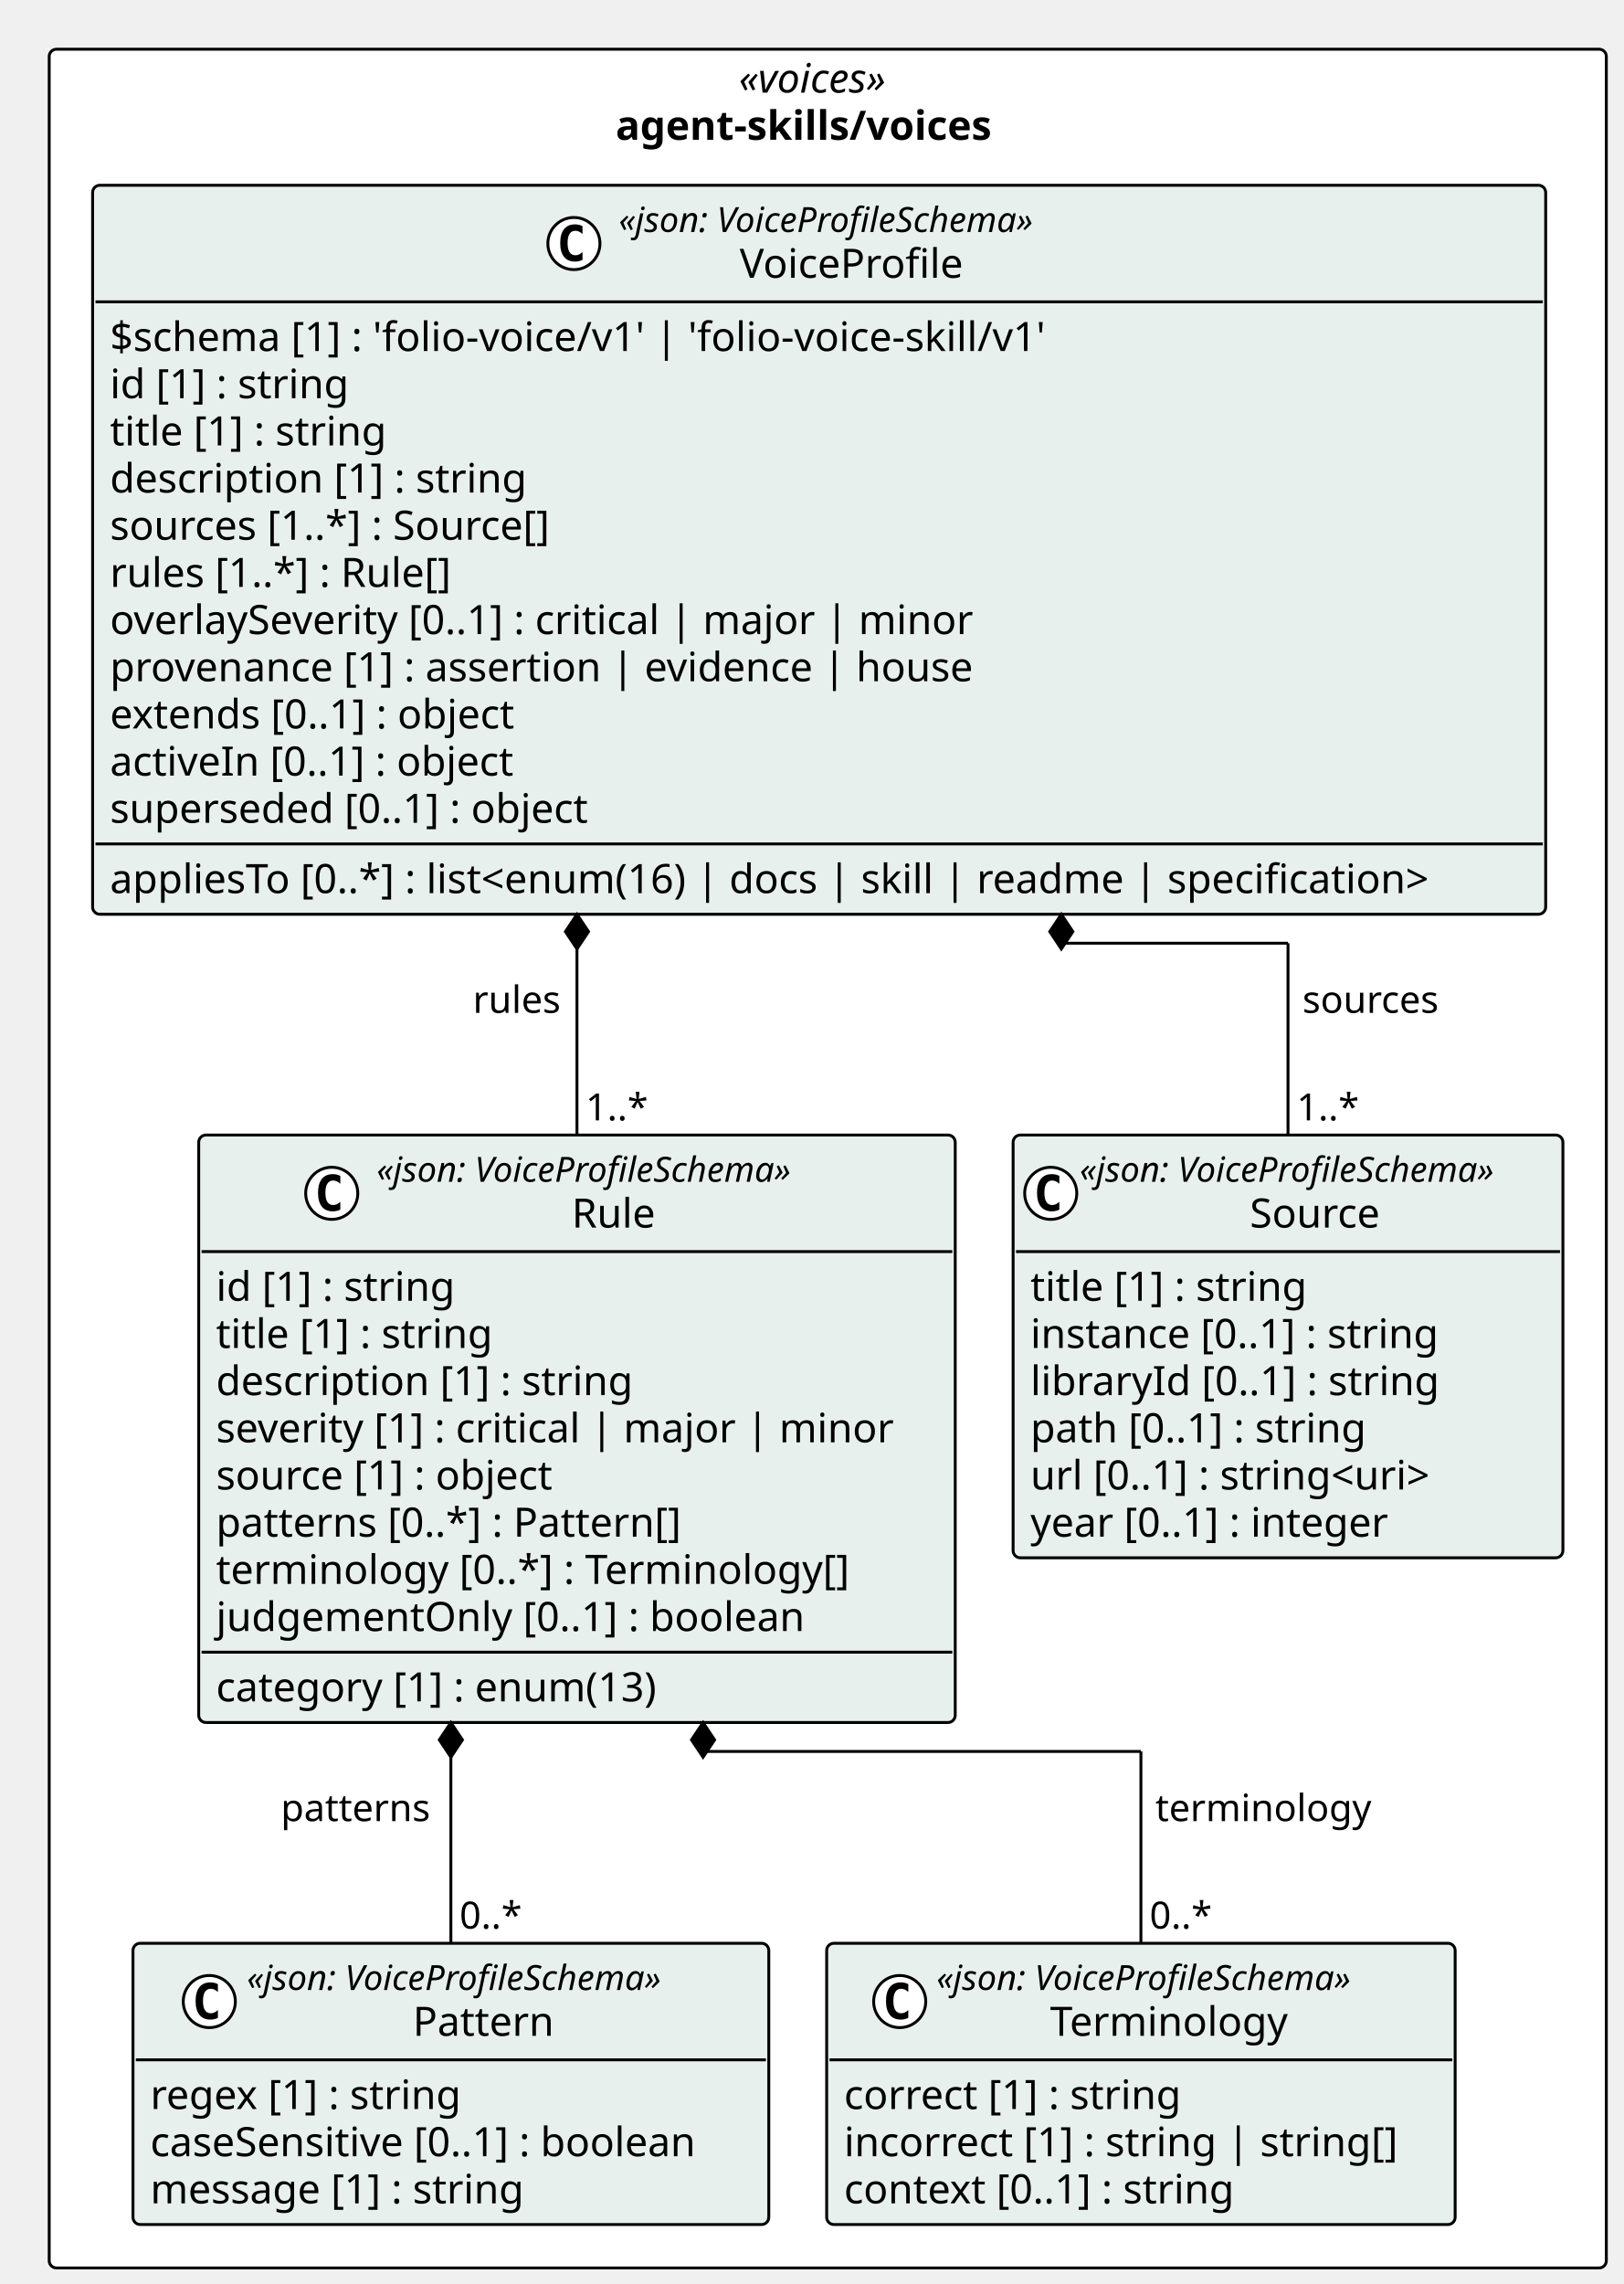
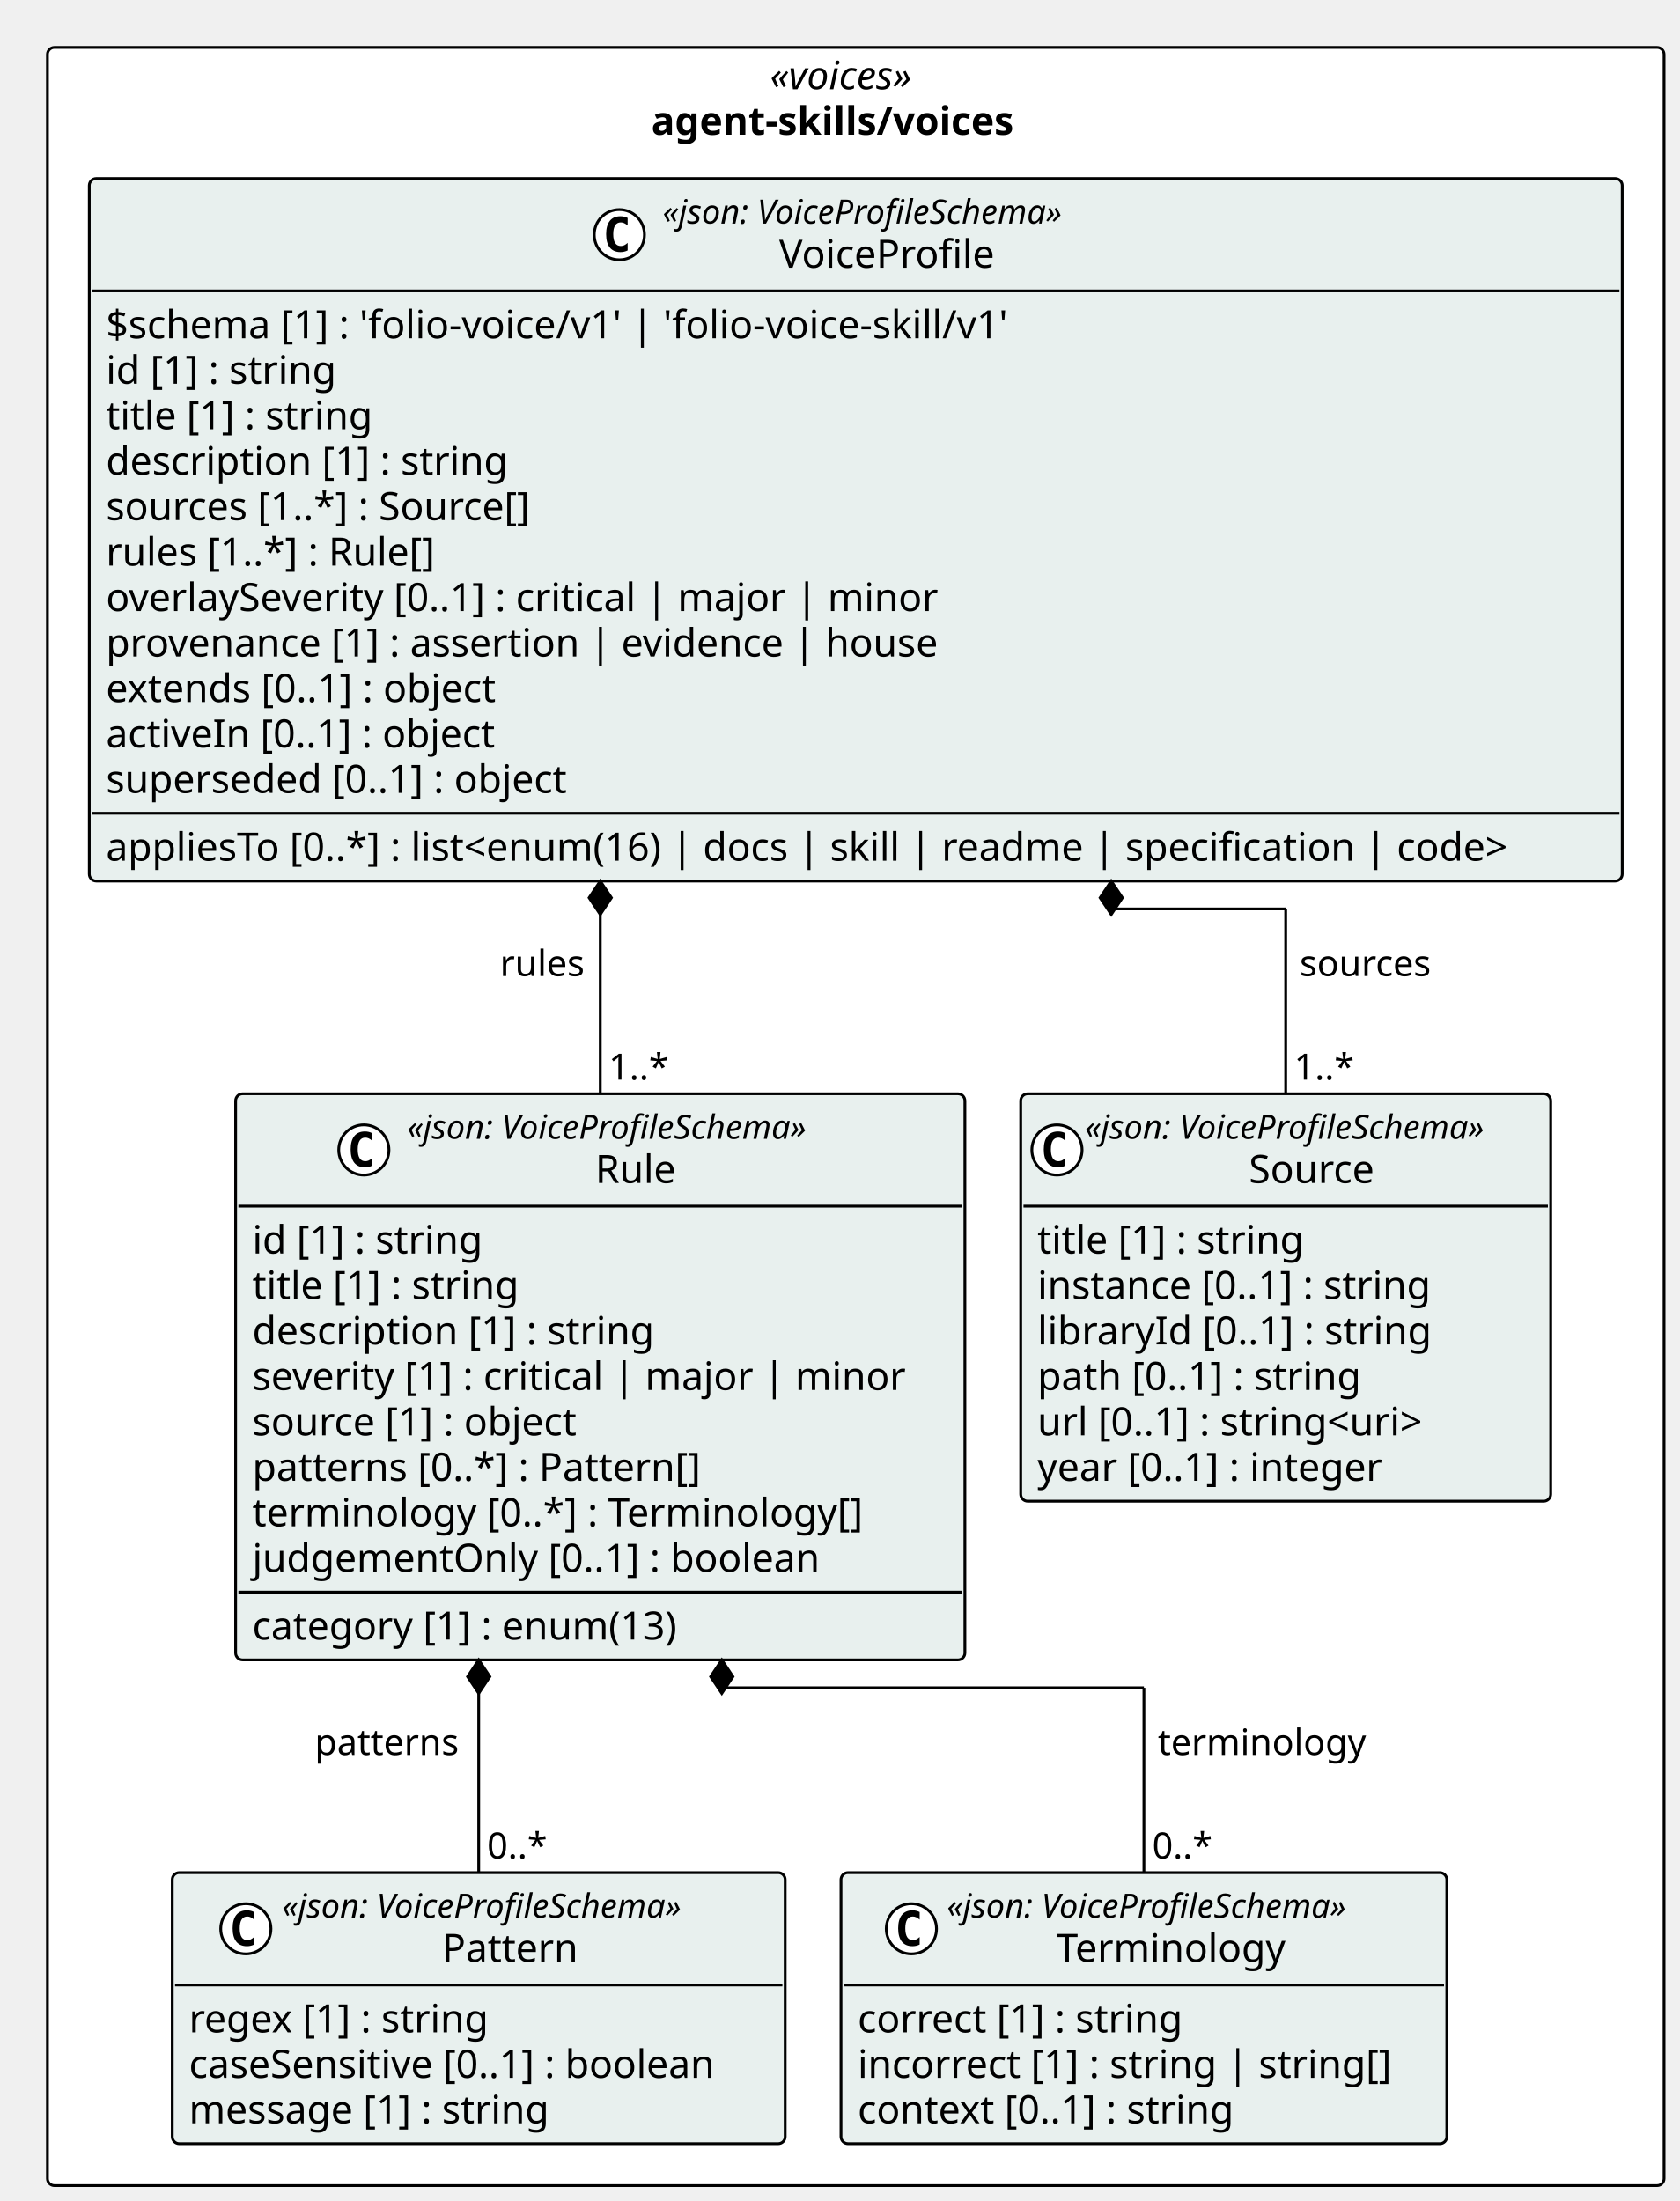
- <svg xmlns="http://www.w3.org/2000/svg" contentStyleType="text/css" height="789px" preserveAspectRatio="none" style="width:561px;height:789px;background:#FFFFFF;" version="1.1" viewBox="0 0 561 789" width="561px" zoomAndPan="magnify">
+ <svg xmlns="http://www.w3.org/2000/svg" contentStyleType="text/css" height="789px" preserveAspectRatio="none" style="width:602px;height:789px;background:#FFFFFF;" version="1.1" viewBox="0 0 602 789" width="602px" zoomAndPan="magnify">
  <defs />
  <g>
-     <rect fill="#FFFFFF" height="766.453" rx="2.5" ry="2.5" style="stroke:#000000;stroke-width:1.0;" width="538.029" x="17" y="17" />
-     <text fill="#000000" font-family="Verdana" font-size="14" font-style="italic" lengthAdjust="spacing" textLength="61.476" x="255.277" y="31.995">«voices»</text>
-     <text fill="#000000" font-family="Verdana" font-size="14" font-weight="bold" lengthAdjust="spacing" textLength="146.59" x="212.72" y="48.292">agent-skills/voices</text>
+     <rect fill="#FFFFFF" height="766.453" rx="2.5" ry="2.5" style="stroke:#000000;stroke-width:1.0;" width="579.455" x="17" y="17" />
+     <text fill="#000000" font-family="Verdana" font-size="14" font-style="italic" lengthAdjust="spacing" textLength="61.476" x="275.99" y="31.995">«voices»</text>
+     <text fill="#000000" font-family="Verdana" font-size="14" font-weight="bold" lengthAdjust="spacing" textLength="146.59" x="233.433" y="48.292">agent-skills/voices</text>
    <g id="elem_agent_skills_voices_Source">
-       <rect codeLine="11" fill="#E8F0EE" height="146.047" id="agent_skills_voices_Source" rx="2.5" ry="2.5" style="stroke:#000000;stroke-width:1.0;" width="189.973" x="350.056" y="392.094" />
-       <ellipse cx="363.056" cy="412.227" fill="#FFFFFF" rx="9" ry="9" style="stroke:#000000;stroke-width:1.0;" />
-       <path d="M366.025,417.867 Q365.447,418.164 364.806,418.305 Q364.166,418.461 363.462,418.461 Q360.962,418.461 359.634,416.82 Q358.322,415.164 358.322,412.039 Q358.322,408.914 359.634,407.258 Q360.962,405.602 363.462,405.602 Q364.166,405.602 364.806,405.758 Q365.462,405.914 366.025,406.211 L366.025,408.93 Q365.4,408.352 364.806,408.086 Q364.212,407.805 363.587,407.805 Q362.244,407.805 361.556,408.883 Q360.869,409.945 360.869,412.039 Q360.869,414.133 361.556,415.211 Q362.244,416.273 363.587,416.273 Q364.212,416.273 364.806,416.008 Q365.4,415.727 366.025,415.148 L366.025,417.867 Z " fill="#000000" />
-       <text fill="#000000" font-family="Verdana" font-size="12" font-style="italic" lengthAdjust="spacing" textLength="165.973" x="373.056" y="408.232">«json: VoiceProfileSchema»</text>
-       <text fill="#000000" font-family="Verdana" font-size="14" lengthAdjust="spacing" textLength="48.392" x="431.847" y="424.058">Source</text>
-       <line style="stroke:#000000;stroke-width:1.0;" x1="351.056" x2="539.029" y1="432.359" y2="432.359" />
-       <text fill="#000000" font-family="Verdana" font-size="14" lengthAdjust="spacing" textLength="105.458" x="356.056" y="449.354">title [1] : string</text>
-       <text fill="#000000" font-family="Verdana" font-size="14" lengthAdjust="spacing" textLength="155.203" x="356.056" y="465.651">instance [0..1] : string</text>
-       <text fill="#000000" font-family="Verdana" font-size="14" lengthAdjust="spacing" textLength="153.952" x="356.056" y="481.948">libraryId [0..1] : string</text>
-       <text fill="#000000" font-family="Verdana" font-size="14" lengthAdjust="spacing" textLength="127.723" x="356.056" y="498.245">path [0..1] : string</text>
-       <text fill="#000000" font-family="Verdana" font-size="14" lengthAdjust="spacing" textLength="156.393" x="356.056" y="514.542">url [0..1] : string&lt;uri&gt;</text>
-       <text fill="#000000" font-family="Verdana" font-size="14" lengthAdjust="spacing" textLength="137.06" x="356.056" y="530.839">year [0..1] : integer</text>
+       <rect codeLine="11" fill="#E8F0EE" height="146.047" id="agent_skills_voices_Source" rx="2.5" ry="2.5" style="stroke:#000000;stroke-width:1.0;" width="189.973" x="365.849" y="392.094" />
+       <ellipse cx="378.849" cy="412.227" fill="#FFFFFF" rx="9" ry="9" style="stroke:#000000;stroke-width:1.0;" />
+       <path d="M381.818,417.867 Q381.24,418.164 380.599,418.305 Q379.959,418.461 379.256,418.461 Q376.756,418.461 375.428,416.82 Q374.115,415.164 374.115,412.039 Q374.115,408.914 375.428,407.258 Q376.756,405.602 379.256,405.602 Q379.959,405.602 380.599,405.758 Q381.256,405.914 381.818,406.211 L381.818,408.93 Q381.193,408.352 380.599,408.086 Q380.006,407.805 379.381,407.805 Q378.037,407.805 377.349,408.883 Q376.662,409.945 376.662,412.039 Q376.662,414.133 377.349,415.211 Q378.037,416.273 379.381,416.273 Q380.006,416.273 380.599,416.008 Q381.193,415.727 381.818,415.148 L381.818,417.867 Z " fill="#000000" />
+       <text fill="#000000" font-family="Verdana" font-size="12" font-style="italic" lengthAdjust="spacing" textLength="165.973" x="388.849" y="408.232">«json: VoiceProfileSchema»</text>
+       <text fill="#000000" font-family="Verdana" font-size="14" lengthAdjust="spacing" textLength="48.392" x="447.64" y="424.058">Source</text>
+       <line style="stroke:#000000;stroke-width:1.0;" x1="366.849" x2="554.822" y1="432.359" y2="432.359" />
+       <text fill="#000000" font-family="Verdana" font-size="14" lengthAdjust="spacing" textLength="105.458" x="371.849" y="449.354">title [1] : string</text>
+       <text fill="#000000" font-family="Verdana" font-size="14" lengthAdjust="spacing" textLength="155.203" x="371.849" y="465.651">instance [0..1] : string</text>
+       <text fill="#000000" font-family="Verdana" font-size="14" lengthAdjust="spacing" textLength="153.952" x="371.849" y="481.948">libraryId [0..1] : string</text>
+       <text fill="#000000" font-family="Verdana" font-size="14" lengthAdjust="spacing" textLength="127.723" x="371.849" y="498.245">path [0..1] : string</text>
+       <text fill="#000000" font-family="Verdana" font-size="14" lengthAdjust="spacing" textLength="156.393" x="371.849" y="514.542">url [0..1] : string&lt;uri&gt;</text>
+       <text fill="#000000" font-family="Verdana" font-size="14" lengthAdjust="spacing" textLength="137.06" x="371.849" y="530.839">year [0..1] : integer</text>
    </g>
    <g id="elem_agent_skills_voices_Pattern">
-       <rect codeLine="19" fill="#E8F0EE" height="97.156" id="agent_skills_voices_Pattern" rx="2.5" ry="2.5" style="stroke:#000000;stroke-width:1.0;" width="219.696" x="45.944" y="671.297" />
-       <ellipse cx="72.32" cy="691.43" fill="#FFFFFF" rx="9" ry="9" style="stroke:#000000;stroke-width:1.0;" />
-       <path d="M75.289,697.07 Q74.711,697.367 74.07,697.508 Q73.429,697.664 72.726,697.664 Q70.226,697.664 68.898,696.023 Q67.586,694.367 67.586,691.242 Q67.586,688.117 68.898,686.461 Q70.226,684.805 72.726,684.805 Q73.429,684.805 74.07,684.961 Q74.726,685.117 75.289,685.414 L75.289,688.133 Q74.664,687.555 74.07,687.289 Q73.476,687.008 72.851,687.008 Q71.507,687.008 70.82,688.086 Q70.132,689.148 70.132,691.242 Q70.132,693.336 70.82,694.414 Q71.507,695.477 72.851,695.477 Q73.476,695.477 74.07,695.211 Q74.664,694.93 75.289,694.352 L75.289,697.07 Z " fill="#000000" />
-       <text fill="#000000" font-family="Verdana" font-size="12" font-style="italic" lengthAdjust="spacing" textLength="165.973" x="85.292" y="687.436">«json: VoiceProfileSchema»</text>
-       <text fill="#000000" font-family="Verdana" font-size="14" lengthAdjust="spacing" textLength="51.242" x="142.658" y="703.261">Pattern</text>
-       <line style="stroke:#000000;stroke-width:1.0;" x1="46.944" x2="264.641" y1="711.562" y2="711.562" />
-       <text fill="#000000" font-family="Verdana" font-size="14" lengthAdjust="spacing" textLength="118.241" x="51.944" y="728.558">regex [1] : string</text>
-       <text fill="#000000" font-family="Verdana" font-size="14" lengthAdjust="spacing" textLength="207.696" x="51.944" y="744.855">caseSensitive [0..1] : boolean</text>
-       <text fill="#000000" font-family="Verdana" font-size="14" lengthAdjust="spacing" textLength="141.005" x="51.944" y="761.151">message [1] : string</text>
+       <rect codeLine="19" fill="#E8F0EE" height="97.156" id="agent_skills_voices_Pattern" rx="2.5" ry="2.5" style="stroke:#000000;stroke-width:1.0;" width="219.696" x="61.738" y="671.297" />
+       <ellipse cx="88.113" cy="691.43" fill="#FFFFFF" rx="9" ry="9" style="stroke:#000000;stroke-width:1.0;" />
+       <path d="M91.082,697.07 Q90.504,697.367 89.863,697.508 Q89.223,697.664 88.519,697.664 Q86.019,697.664 84.691,696.023 Q83.379,694.367 83.379,691.242 Q83.379,688.117 84.691,686.461 Q86.019,684.805 88.519,684.805 Q89.223,684.805 89.863,684.961 Q90.519,685.117 91.082,685.414 L91.082,688.133 Q90.457,687.555 89.863,687.289 Q89.269,687.008 88.644,687.008 Q87.301,687.008 86.613,688.086 Q85.926,689.148 85.926,691.242 Q85.926,693.336 86.613,694.414 Q87.301,695.477 88.644,695.477 Q89.269,695.477 89.863,695.211 Q90.457,694.93 91.082,694.352 L91.082,697.07 Z " fill="#000000" />
+       <text fill="#000000" font-family="Verdana" font-size="12" font-style="italic" lengthAdjust="spacing" textLength="165.973" x="101.086" y="687.436">«json: VoiceProfileSchema»</text>
+       <text fill="#000000" font-family="Verdana" font-size="14" lengthAdjust="spacing" textLength="51.242" x="158.451" y="703.261">Pattern</text>
+       <line style="stroke:#000000;stroke-width:1.0;" x1="62.738" x2="280.434" y1="711.562" y2="711.562" />
+       <text fill="#000000" font-family="Verdana" font-size="14" lengthAdjust="spacing" textLength="118.241" x="67.738" y="728.558">regex [1] : string</text>
+       <text fill="#000000" font-family="Verdana" font-size="14" lengthAdjust="spacing" textLength="207.696" x="67.738" y="744.855">caseSensitive [0..1] : boolean</text>
+       <text fill="#000000" font-family="Verdana" font-size="14" lengthAdjust="spacing" textLength="141.005" x="67.738" y="761.151">message [1] : string</text>
    </g>
    <g id="elem_agent_skills_voices_Terminology">
-       <rect codeLine="24" fill="#E8F0EE" height="97.156" id="agent_skills_voices_Terminology" rx="2.5" ry="2.5" style="stroke:#000000;stroke-width:1.0;" width="217.153" x="285.641" y="671.297" />
-       <ellipse cx="310.872" cy="691.43" fill="#FFFFFF" rx="9" ry="9" style="stroke:#000000;stroke-width:1.0;" />
-       <path d="M313.841,697.07 Q313.262,697.367 312.622,697.508 Q311.981,697.664 311.278,697.664 Q308.778,697.664 307.45,696.023 Q306.137,694.367 306.137,691.242 Q306.137,688.117 307.45,686.461 Q308.778,684.805 311.278,684.805 Q311.981,684.805 312.622,684.961 Q313.278,685.117 313.841,685.414 L313.841,688.133 Q313.216,687.555 312.622,687.289 Q312.028,687.008 311.403,687.008 Q310.059,687.008 309.372,688.086 Q308.684,689.148 308.684,691.242 Q308.684,693.336 309.372,694.414 Q310.059,695.477 311.403,695.477 Q312.028,695.477 312.622,695.211 Q313.216,694.93 313.841,694.352 L313.841,697.07 Z " fill="#000000" />
-       <text fill="#000000" font-family="Verdana" font-size="12" font-style="italic" lengthAdjust="spacing" textLength="165.973" x="323.59" y="687.436">«json: VoiceProfileSchema»</text>
-       <text fill="#000000" font-family="Verdana" font-size="14" lengthAdjust="spacing" textLength="87.514" x="362.82" y="703.261">Terminology</text>
-       <line style="stroke:#000000;stroke-width:1.0;" x1="286.641" x2="501.794" y1="711.562" y2="711.562" />
-       <text fill="#000000" font-family="Verdana" font-size="14" lengthAdjust="spacing" textLength="127.661" x="291.641" y="728.558">correct [1] : string</text>
-       <text fill="#000000" font-family="Verdana" font-size="14" lengthAdjust="spacing" textLength="205.153" x="291.641" y="744.855">incorrect [1] : string | string[]</text>
-       <text fill="#000000" font-family="Verdana" font-size="14" lengthAdjust="spacing" textLength="148.907" x="291.641" y="761.151">context [0..1] : string</text>
+       <rect codeLine="24" fill="#E8F0EE" height="97.156" id="agent_skills_voices_Terminology" rx="2.5" ry="2.5" style="stroke:#000000;stroke-width:1.0;" width="217.153" x="301.434" y="671.297" />
+       <ellipse cx="326.665" cy="691.43" fill="#FFFFFF" rx="9" ry="9" style="stroke:#000000;stroke-width:1.0;" />
+       <path d="M329.634,697.07 Q329.056,697.367 328.415,697.508 Q327.775,697.664 327.072,697.664 Q324.572,697.664 323.243,696.023 Q321.931,694.367 321.931,691.242 Q321.931,688.117 323.243,686.461 Q324.572,684.805 327.072,684.805 Q327.775,684.805 328.415,684.961 Q329.072,685.117 329.634,685.414 L329.634,688.133 Q329.009,687.555 328.415,687.289 Q327.822,687.008 327.197,687.008 Q325.853,687.008 325.165,688.086 Q324.478,689.148 324.478,691.242 Q324.478,693.336 325.165,694.414 Q325.853,695.477 327.197,695.477 Q327.822,695.477 328.415,695.211 Q329.009,694.93 329.634,694.352 L329.634,697.07 Z " fill="#000000" />
+       <text fill="#000000" font-family="Verdana" font-size="12" font-style="italic" lengthAdjust="spacing" textLength="165.973" x="339.383" y="687.436">«json: VoiceProfileSchema»</text>
+       <text fill="#000000" font-family="Verdana" font-size="14" lengthAdjust="spacing" textLength="87.514" x="378.613" y="703.261">Terminology</text>
+       <line style="stroke:#000000;stroke-width:1.0;" x1="302.434" x2="517.587" y1="711.562" y2="711.562" />
+       <text fill="#000000" font-family="Verdana" font-size="14" lengthAdjust="spacing" textLength="127.661" x="307.434" y="728.558">correct [1] : string</text>
+       <text fill="#000000" font-family="Verdana" font-size="14" lengthAdjust="spacing" textLength="205.153" x="307.434" y="744.855">incorrect [1] : string | string[]</text>
+       <text fill="#000000" font-family="Verdana" font-size="14" lengthAdjust="spacing" textLength="148.907" x="307.434" y="761.151">context [0..1] : string</text>
    </g>
    <g id="elem_agent_skills_voices_Rule">
-       <rect codeLine="29" fill="#E8F0EE" height="202.938" id="agent_skills_voices_Rule" rx="2.5" ry="2.5" style="stroke:#000000;stroke-width:1.0;" width="261.396" x="68.661" y="392.094" />
-       <ellipse cx="114.622" cy="412.227" fill="#FFFFFF" rx="9" ry="9" style="stroke:#000000;stroke-width:1.0;" />
-       <path d="M117.591,417.867 Q117.013,418.164 116.372,418.305 Q115.731,418.461 115.028,418.461 Q112.528,418.461 111.2,416.82 Q109.888,415.164 109.888,412.039 Q109.888,408.914 111.2,407.258 Q112.528,405.602 115.028,405.602 Q115.731,405.602 116.372,405.758 Q117.028,405.914 117.591,406.211 L117.591,408.93 Q116.966,408.352 116.372,408.086 Q115.778,407.805 115.153,407.805 Q113.81,407.805 113.122,408.883 Q112.435,409.945 112.435,412.039 Q112.435,414.133 113.122,415.211 Q113.81,416.273 115.153,416.273 Q115.778,416.273 116.372,416.008 Q116.966,415.727 117.591,415.148 L117.591,417.867 Z " fill="#000000" />
-       <text fill="#000000" font-family="Verdana" font-size="12" font-style="italic" lengthAdjust="spacing" textLength="165.973" x="130.122" y="408.232">«json: VoiceProfileSchema»</text>
-       <text fill="#000000" font-family="Verdana" font-size="14" lengthAdjust="spacing" textLength="31.104" x="197.557" y="424.058">Rule</text>
-       <line style="stroke:#000000;stroke-width:1.0;" x1="69.661" x2="329.056" y1="432.359" y2="432.359" />
-       <text fill="#000000" font-family="Verdana" font-size="14" lengthAdjust="spacing" textLength="90.863" x="74.661" y="449.354">id [1] : string</text>
-       <text fill="#000000" font-family="Verdana" font-size="14" lengthAdjust="spacing" textLength="105.458" x="74.661" y="465.651">title [1] : string</text>
-       <text fill="#000000" font-family="Verdana" font-size="14" lengthAdjust="spacing" textLength="155.928" x="74.661" y="481.948">description [1] : string</text>
-       <text fill="#000000" font-family="Verdana" font-size="14" lengthAdjust="spacing" textLength="249.395" x="74.661" y="498.245">severity [1] : critical | major | minor</text>
-       <text fill="#000000" font-family="Verdana" font-size="14" lengthAdjust="spacing" textLength="127.839" x="74.661" y="514.542">source [1] : object</text>
-       <text fill="#000000" font-family="Verdana" font-size="14" lengthAdjust="spacing" textLength="174.945" x="74.661" y="530.839">patterns [0..*] : Pattern[]</text>
-       <text fill="#000000" font-family="Verdana" font-size="14" lengthAdjust="spacing" textLength="236.688" x="74.661" y="547.136">terminology [0..*] : Terminology[]</text>
-       <text fill="#000000" font-family="Verdana" font-size="14" lengthAdjust="spacing" textLength="219.509" x="74.661" y="563.433">judgementOnly [0..1] : boolean</text>
-       <line style="stroke:#000000;stroke-width:1.0;" x1="69.661" x2="329.056" y1="570.734" y2="570.734" />
-       <text fill="#000000" font-family="Verdana" font-size="14" lengthAdjust="spacing" textLength="168.506" x="74.661" y="587.73">category [1] : enum(13)</text>
+       <rect codeLine="29" fill="#E8F0EE" height="202.938" id="agent_skills_voices_Rule" rx="2.5" ry="2.5" style="stroke:#000000;stroke-width:1.0;" width="261.396" x="84.454" y="392.094" />
+       <ellipse cx="130.415" cy="412.227" fill="#FFFFFF" rx="9" ry="9" style="stroke:#000000;stroke-width:1.0;" />
+       <path d="M133.384,417.867 Q132.806,418.164 132.165,418.305 Q131.525,418.461 130.822,418.461 Q128.322,418.461 126.993,416.82 Q125.681,415.164 125.681,412.039 Q125.681,408.914 126.993,407.258 Q128.322,405.602 130.822,405.602 Q131.525,405.602 132.165,405.758 Q132.822,405.914 133.384,406.211 L133.384,408.93 Q132.759,408.352 132.165,408.086 Q131.572,407.805 130.947,407.805 Q129.603,407.805 128.915,408.883 Q128.228,409.945 128.228,412.039 Q128.228,414.133 128.915,415.211 Q129.603,416.273 130.947,416.273 Q131.572,416.273 132.165,416.008 Q132.759,415.727 133.384,415.148 L133.384,417.867 Z " fill="#000000" />
+       <text fill="#000000" font-family="Verdana" font-size="12" font-style="italic" lengthAdjust="spacing" textLength="165.973" x="145.915" y="408.232">«json: VoiceProfileSchema»</text>
+       <text fill="#000000" font-family="Verdana" font-size="14" lengthAdjust="spacing" textLength="31.104" x="213.35" y="424.058">Rule</text>
+       <line style="stroke:#000000;stroke-width:1.0;" x1="85.454" x2="344.849" y1="432.359" y2="432.359" />
+       <text fill="#000000" font-family="Verdana" font-size="14" lengthAdjust="spacing" textLength="90.863" x="90.454" y="449.354">id [1] : string</text>
+       <text fill="#000000" font-family="Verdana" font-size="14" lengthAdjust="spacing" textLength="105.458" x="90.454" y="465.651">title [1] : string</text>
+       <text fill="#000000" font-family="Verdana" font-size="14" lengthAdjust="spacing" textLength="155.928" x="90.454" y="481.948">description [1] : string</text>
+       <text fill="#000000" font-family="Verdana" font-size="14" lengthAdjust="spacing" textLength="249.395" x="90.454" y="498.245">severity [1] : critical | major | minor</text>
+       <text fill="#000000" font-family="Verdana" font-size="14" lengthAdjust="spacing" textLength="127.839" x="90.454" y="514.542">source [1] : object</text>
+       <text fill="#000000" font-family="Verdana" font-size="14" lengthAdjust="spacing" textLength="174.945" x="90.454" y="530.839">patterns [0..*] : Pattern[]</text>
+       <text fill="#000000" font-family="Verdana" font-size="14" lengthAdjust="spacing" textLength="236.688" x="90.454" y="547.136">terminology [0..*] : Terminology[]</text>
+       <text fill="#000000" font-family="Verdana" font-size="14" lengthAdjust="spacing" textLength="219.509" x="90.454" y="563.433">judgementOnly [0..1] : boolean</text>
+       <line style="stroke:#000000;stroke-width:1.0;" x1="85.454" x2="344.849" y1="570.734" y2="570.734" />
+       <text fill="#000000" font-family="Verdana" font-size="14" lengthAdjust="spacing" textLength="168.506" x="90.454" y="587.73">category [1] : enum(13)</text>
    </g>
    <g id="elem_agent_skills_voices_VoiceProfile">
-       <rect codeLine="40" fill="#E8F0EE" height="251.828" id="agent_skills_voices_VoiceProfile" rx="2.5" ry="2.5" style="stroke:#000000;stroke-width:1.0;" width="502.075" x="32" y="64" />
-       <ellipse cx="198.301" cy="84.133" fill="#FFFFFF" rx="9" ry="9" style="stroke:#000000;stroke-width:1.0;" />
-       <path d="M201.27,89.773 Q200.692,90.07 200.051,90.211 Q199.411,90.367 198.708,90.367 Q196.208,90.367 194.879,88.727 Q193.567,87.07 193.567,83.945 Q193.567,80.82 194.879,79.164 Q196.208,77.508 198.708,77.508 Q199.411,77.508 200.051,77.664 Q200.708,77.82 201.27,78.117 L201.27,80.836 Q200.645,80.258 200.051,79.992 Q199.458,79.711 198.833,79.711 Q197.489,79.711 196.801,80.789 Q196.114,81.852 196.114,83.945 Q196.114,86.039 196.801,87.117 Q197.489,88.18 198.833,88.18 Q199.458,88.18 200.051,87.914 Q200.645,87.633 201.27,87.055 L201.27,89.773 Z " fill="#000000" />
-       <text fill="#000000" font-family="Verdana" font-size="12" font-style="italic" lengthAdjust="spacing" textLength="165.973" x="213.801" y="80.139">«json: VoiceProfileSchema»</text>
-       <text fill="#000000" font-family="Verdana" font-size="14" lengthAdjust="spacing" textLength="82.428" x="255.574" y="95.964">VoiceProfile</text>
-       <line style="stroke:#000000;stroke-width:1.0;" x1="33" x2="533.075" y1="104.266" y2="104.266" />
+       <rect codeLine="40" fill="#E8F0EE" height="251.828" id="agent_skills_voices_VoiceProfile" rx="2.5" ry="2.5" style="stroke:#000000;stroke-width:1.0;" width="549.455" x="32" y="64" />
+       <ellipse cx="221.991" cy="84.133" fill="#FFFFFF" rx="9" ry="9" style="stroke:#000000;stroke-width:1.0;" />
+       <path d="M224.96,89.773 Q224.382,90.07 223.741,90.211 Q223.101,90.367 222.398,90.367 Q219.898,90.367 218.569,88.727 Q217.257,87.07 217.257,83.945 Q217.257,80.82 218.569,79.164 Q219.898,77.508 222.398,77.508 Q223.101,77.508 223.741,77.664 Q224.398,77.82 224.96,78.117 L224.96,80.836 Q224.335,80.258 223.741,79.992 Q223.148,79.711 222.523,79.711 Q221.179,79.711 220.491,80.789 Q219.804,81.852 219.804,83.945 Q219.804,86.039 220.491,87.117 Q221.179,88.18 222.523,88.18 Q223.148,88.18 223.741,87.914 Q224.335,87.633 224.96,87.055 L224.96,89.773 Z " fill="#000000" />
+       <text fill="#000000" font-family="Verdana" font-size="12" font-style="italic" lengthAdjust="spacing" textLength="165.973" x="237.491" y="80.139">«json: VoiceProfileSchema»</text>
+       <text fill="#000000" font-family="Verdana" font-size="14" lengthAdjust="spacing" textLength="82.428" x="279.264" y="95.964">VoiceProfile</text>
+       <line style="stroke:#000000;stroke-width:1.0;" x1="33" x2="580.455" y1="104.266" y2="104.266" />
      <text fill="#000000" font-family="Verdana" font-size="14" lengthAdjust="spacing" textLength="350.335" x="38" y="121.261">$schema [1] : 'folio-voice/v1' | 'folio-voice-skill/v1'</text>
      <text fill="#000000" font-family="Verdana" font-size="14" lengthAdjust="spacing" textLength="90.863" x="38" y="137.558">id [1] : string</text>
      <text fill="#000000" font-family="Verdana" font-size="14" lengthAdjust="spacing" textLength="105.458" x="38" y="153.855">title [1] : string</text>
      <text fill="#000000" font-family="Verdana" font-size="14" lengthAdjust="spacing" textLength="155.928" x="38" y="170.151">description [1] : string</text>
      <text fill="#000000" font-family="Verdana" font-size="14" lengthAdjust="spacing" textLength="167.207" x="38" y="186.448">sources [1..*] : Source[]</text>
      <text fill="#000000" font-family="Verdana" font-size="14" lengthAdjust="spacing" textLength="130.252" x="38" y="202.745">rules [1..*] : Rule[]</text>
      <text fill="#000000" font-family="Verdana" font-size="14" lengthAdjust="spacing" textLength="320.769" x="38" y="219.042">overlaySeverity [0..1] : critical | major | minor</text>
      <text fill="#000000" font-family="Verdana" font-size="14" lengthAdjust="spacing" textLength="317.919" x="38" y="235.339">provenance [1] : assertion | evidence | house</text>
      <text fill="#000000" font-family="Verdana" font-size="14" lengthAdjust="spacing" textLength="154.902" x="38" y="251.636">extends [0..1] : object</text>
      <text fill="#000000" font-family="Verdana" font-size="14" lengthAdjust="spacing" textLength="154.403" x="38" y="267.933">activeIn [0..1] : object</text>
      <text fill="#000000" font-family="Verdana" font-size="14" lengthAdjust="spacing" textLength="180.565" x="38" y="284.229">superseded [0..1] : object</text>
-       <line style="stroke:#000000;stroke-width:1.0;" x1="33" x2="533.075" y1="291.531" y2="291.531" />
-       <text fill="#000000" font-family="Verdana" font-size="14" lengthAdjust="spacing" textLength="490.075" x="38" y="308.526">appliesTo [0..*] : list&lt;enum(16) | docs | skill | readme | specification&gt;</text>
+       <line style="stroke:#000000;stroke-width:1.0;" x1="33" x2="580.455" y1="291.531" y2="291.531" />
+       <text fill="#000000" font-family="Verdana" font-size="14" lengthAdjust="spacing" textLength="537.455" x="38" y="308.526">appliesTo [0..*] : list&lt;enum(16) | docs | skill | readme | specification | code&gt;</text>
    </g>
-     <line style="stroke:#000000;stroke-width:1.0;" x1="366.717" x2="366.717" y1="315.828" y2="325.828" />
-     <line style="stroke:#000000;stroke-width:1.0;" x1="366.717" x2="445.043" y1="325.828" y2="325.828" />
-     <line style="stroke:#000000;stroke-width:1.0;" x1="445.043" x2="445.043" y1="325.828" y2="392.094" />
-     <polygon fill="#000000" points="366.717,315.828,362.717,321.828,366.717,327.828,370.717,321.828,366.717,315.828" style="stroke:#000000;stroke-width:1.0;" />
-     <text fill="#000000" font-family="Verdana" font-size="13" lengthAdjust="spacing" textLength="50.229" x="450.043" y="349.895">sources</text>
-     <text fill="#000000" font-family="Verdana" font-size="13" lengthAdjust="spacing" textLength="23.036" x="448.043" y="387.028">1..*</text>
-     <line style="stroke:#000000;stroke-width:1.0;" x1="155.792" x2="155.792" y1="595.031" y2="671.297" />
-     <polygon fill="#000000" points="155.792,595.031,151.792,601.031,155.792,607.031,159.792,601.031,155.792,595.031" style="stroke:#000000;stroke-width:1.0;" />
-     <text fill="#000000" font-family="Verdana" font-size="13" lengthAdjust="spacing" textLength="54.768" x="97.025" y="629.098">patterns</text>
-     <text fill="#000000" font-family="Verdana" font-size="13" lengthAdjust="spacing" textLength="23.036" x="158.792" y="666.231">0..*</text>
-     <line style="stroke:#000000;stroke-width:1.0;" x1="242.924" x2="242.924" y1="595.031" y2="605.031" />
-     <line style="stroke:#000000;stroke-width:1.0;" x1="242.924" x2="394.217" y1="605.031" y2="605.031" />
-     <line style="stroke:#000000;stroke-width:1.0;" x1="394.217" x2="394.217" y1="605.031" y2="671.297" />
-     <polygon fill="#000000" points="242.924,595.031,238.924,601.031,242.924,607.031,246.924,601.031,242.924,595.031" style="stroke:#000000;stroke-width:1.0;" />
-     <text fill="#000000" font-family="Verdana" font-size="13" lengthAdjust="spacing" textLength="78.419" x="399.217" y="629.098">terminology</text>
-     <text fill="#000000" font-family="Verdana" font-size="13" lengthAdjust="spacing" textLength="23.036" x="397.217" y="666.231">0..*</text>
-     <line style="stroke:#000000;stroke-width:1.0;" x1="199.358" x2="199.358" y1="315.828" y2="392.094" />
-     <polygon fill="#000000" points="199.358,315.828,195.358,321.828,199.358,327.828,203.358,321.828,199.358,315.828" style="stroke:#000000;stroke-width:1.0;" />
-     <text fill="#000000" font-family="Verdana" font-size="13" lengthAdjust="spacing" textLength="31.967" x="163.392" y="349.895">rules</text>
-     <text fill="#000000" font-family="Verdana" font-size="13" lengthAdjust="spacing" textLength="23.036" x="202.358" y="387.028">1..*</text>
+     <line style="stroke:#000000;stroke-width:1.0;" x1="398.303" x2="398.303" y1="315.828" y2="325.828" />
+     <line style="stroke:#000000;stroke-width:1.0;" x1="398.303" x2="460.836" y1="325.828" y2="325.828" />
+     <line style="stroke:#000000;stroke-width:1.0;" x1="460.836" x2="460.836" y1="325.828" y2="392.094" />
+     <polygon fill="#000000" points="398.303,315.828,394.303,321.828,398.303,327.828,402.303,321.828,398.303,315.828" style="stroke:#000000;stroke-width:1.0;" />
+     <text fill="#000000" font-family="Verdana" font-size="13" lengthAdjust="spacing" textLength="50.229" x="465.836" y="349.895">sources</text>
+     <text fill="#000000" font-family="Verdana" font-size="13" lengthAdjust="spacing" textLength="23.036" x="463.836" y="387.028">1..*</text>
+     <line style="stroke:#000000;stroke-width:1.0;" x1="171.586" x2="171.586" y1="595.031" y2="671.297" />
+     <polygon fill="#000000" points="171.586,595.031,167.586,601.031,171.586,607.031,175.586,601.031,171.586,595.031" style="stroke:#000000;stroke-width:1.0;" />
+     <text fill="#000000" font-family="Verdana" font-size="13" lengthAdjust="spacing" textLength="54.768" x="112.818" y="629.098">patterns</text>
+     <text fill="#000000" font-family="Verdana" font-size="13" lengthAdjust="spacing" textLength="23.036" x="174.586" y="666.231">0..*</text>
+     <line style="stroke:#000000;stroke-width:1.0;" x1="258.718" x2="258.718" y1="595.031" y2="605.031" />
+     <line style="stroke:#000000;stroke-width:1.0;" x1="258.718" x2="410.011" y1="605.031" y2="605.031" />
+     <line style="stroke:#000000;stroke-width:1.0;" x1="410.011" x2="410.011" y1="605.031" y2="671.297" />
+     <polygon fill="#000000" points="258.718,595.031,254.718,601.031,258.718,607.031,262.718,601.031,258.718,595.031" style="stroke:#000000;stroke-width:1.0;" />
+     <text fill="#000000" font-family="Verdana" font-size="13" lengthAdjust="spacing" textLength="78.419" x="415.011" y="629.098">terminology</text>
+     <text fill="#000000" font-family="Verdana" font-size="13" lengthAdjust="spacing" textLength="23.036" x="413.011" y="666.231">0..*</text>
+     <line style="stroke:#000000;stroke-width:1.0;" x1="215.152" x2="215.152" y1="315.828" y2="392.094" />
+     <polygon fill="#000000" points="215.152,315.828,211.152,321.828,215.152,327.828,219.152,321.828,215.152,315.828" style="stroke:#000000;stroke-width:1.0;" />
+     <text fill="#000000" font-family="Verdana" font-size="13" lengthAdjust="spacing" textLength="31.967" x="179.185" y="349.895">rules</text>
+     <text fill="#000000" font-family="Verdana" font-size="13" lengthAdjust="spacing" textLength="23.036" x="218.152" y="387.028">1..*</text>
  </g>
</svg>
